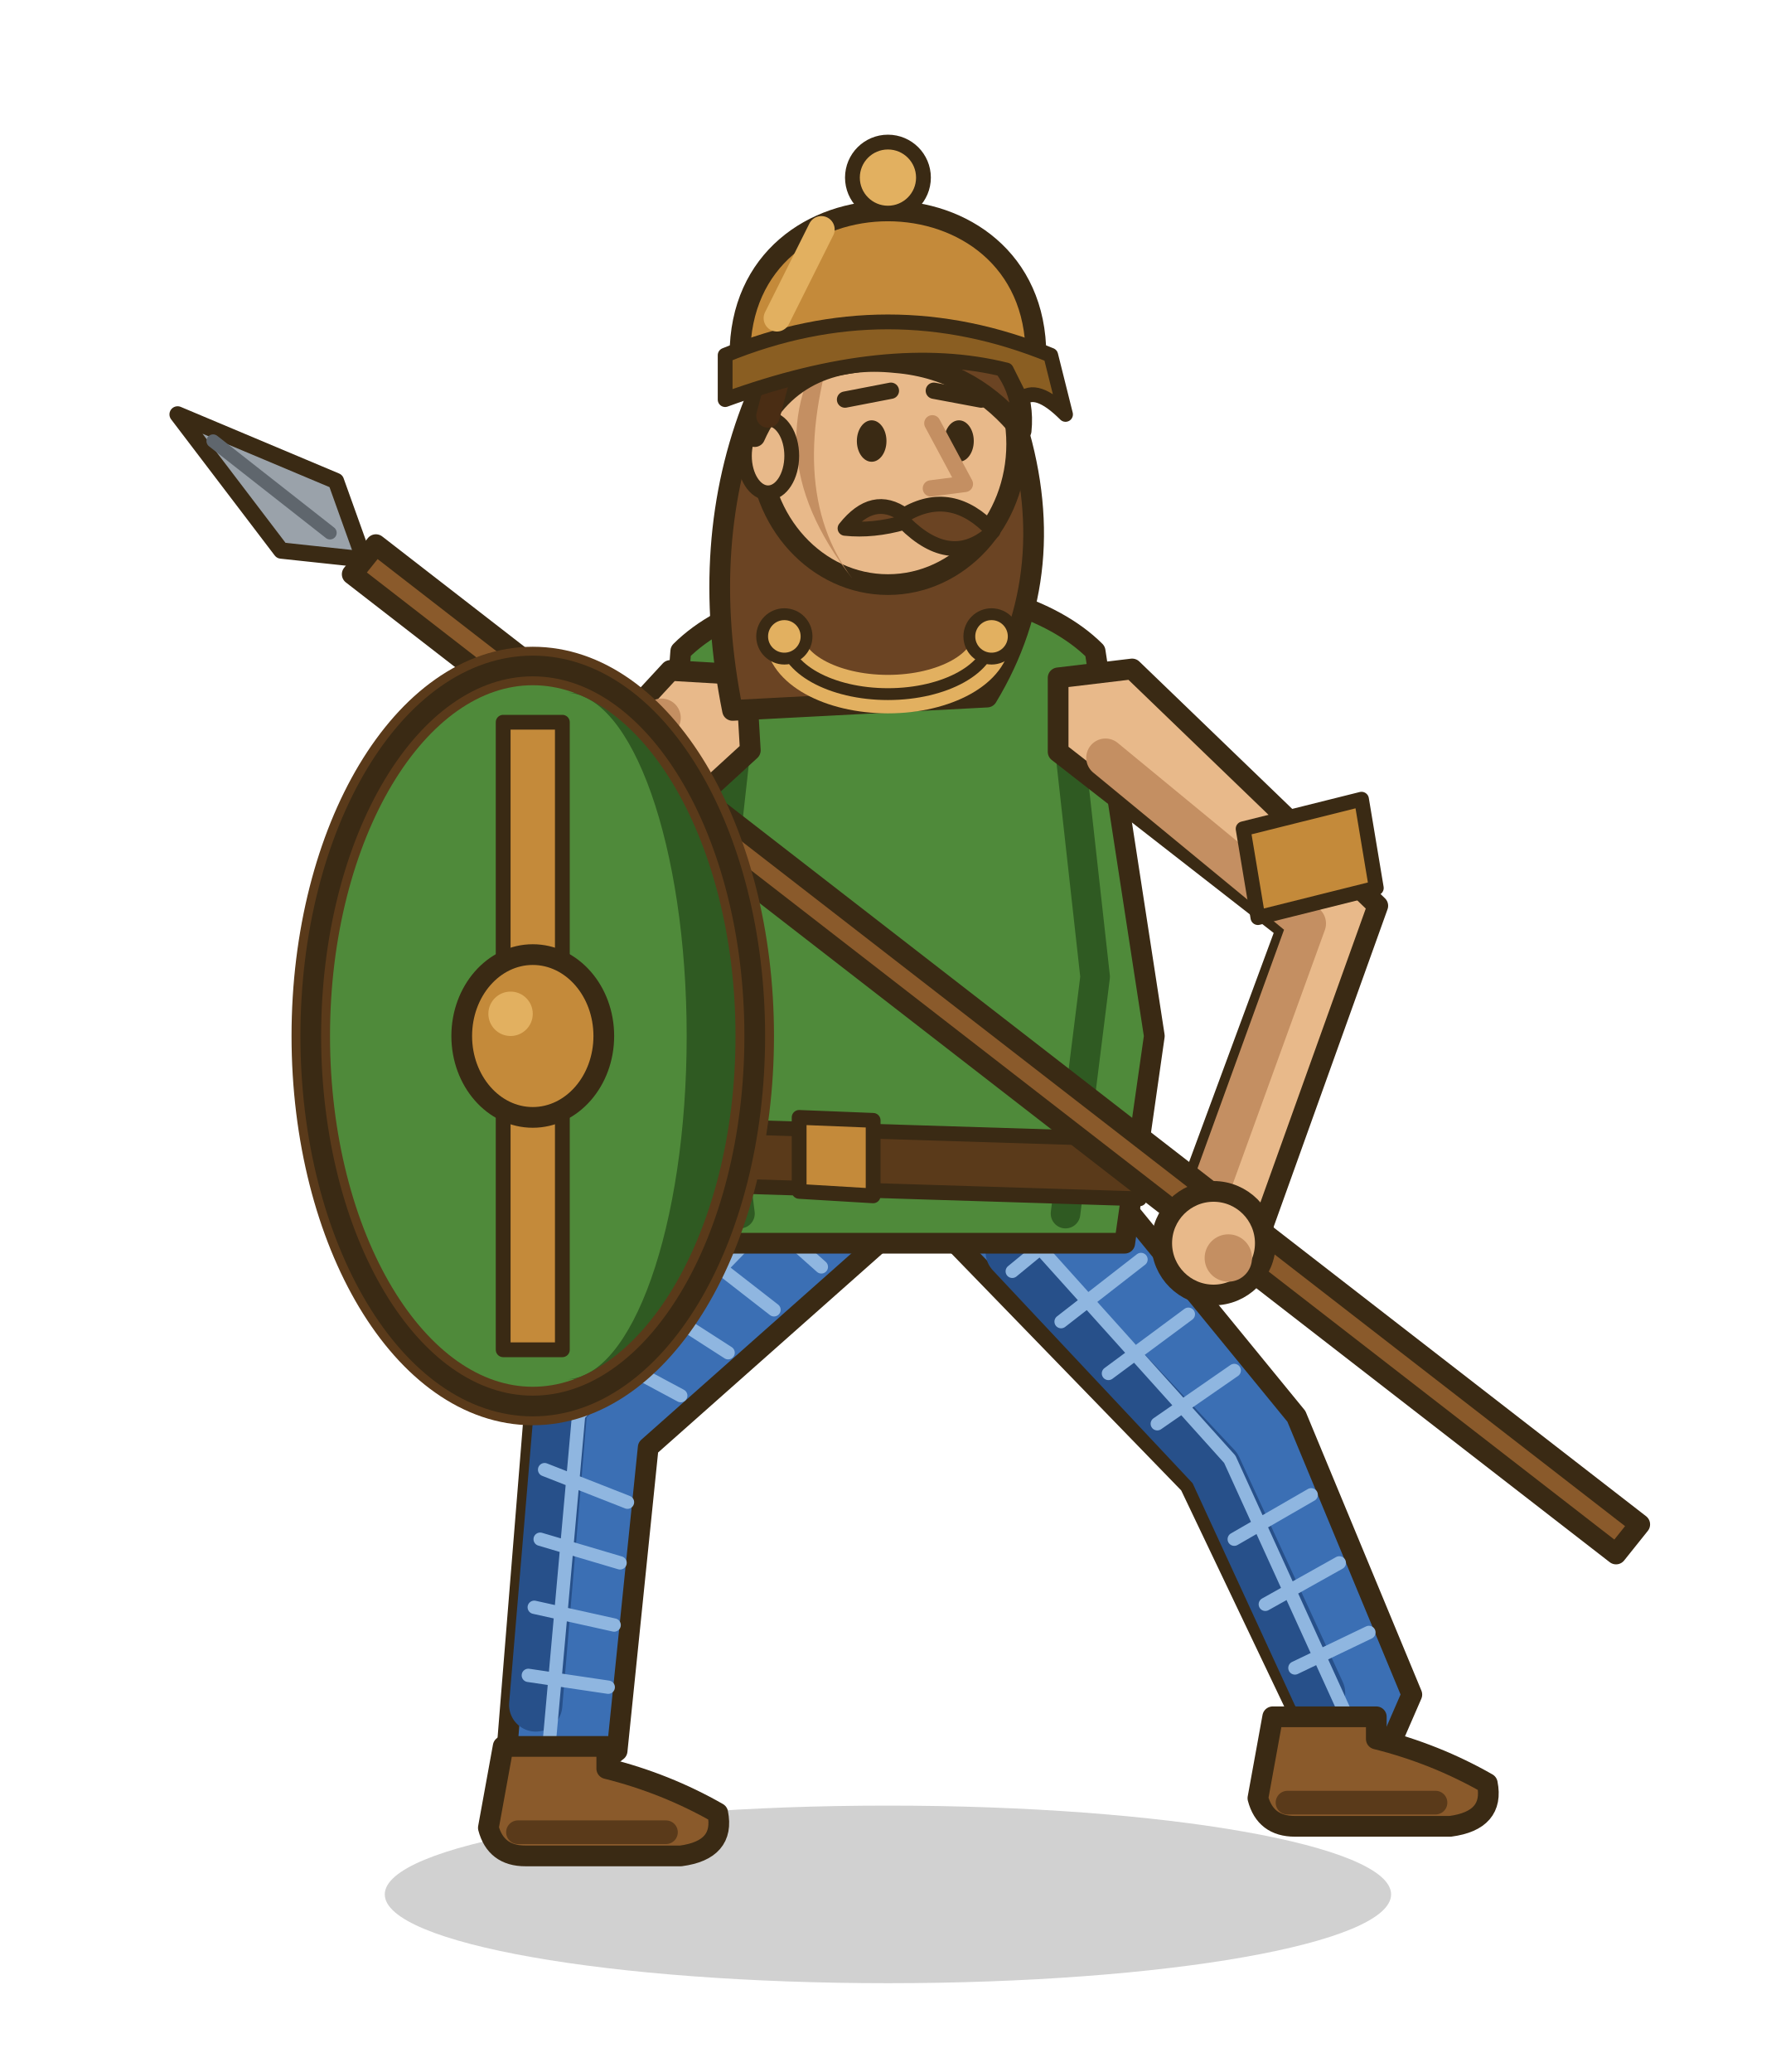
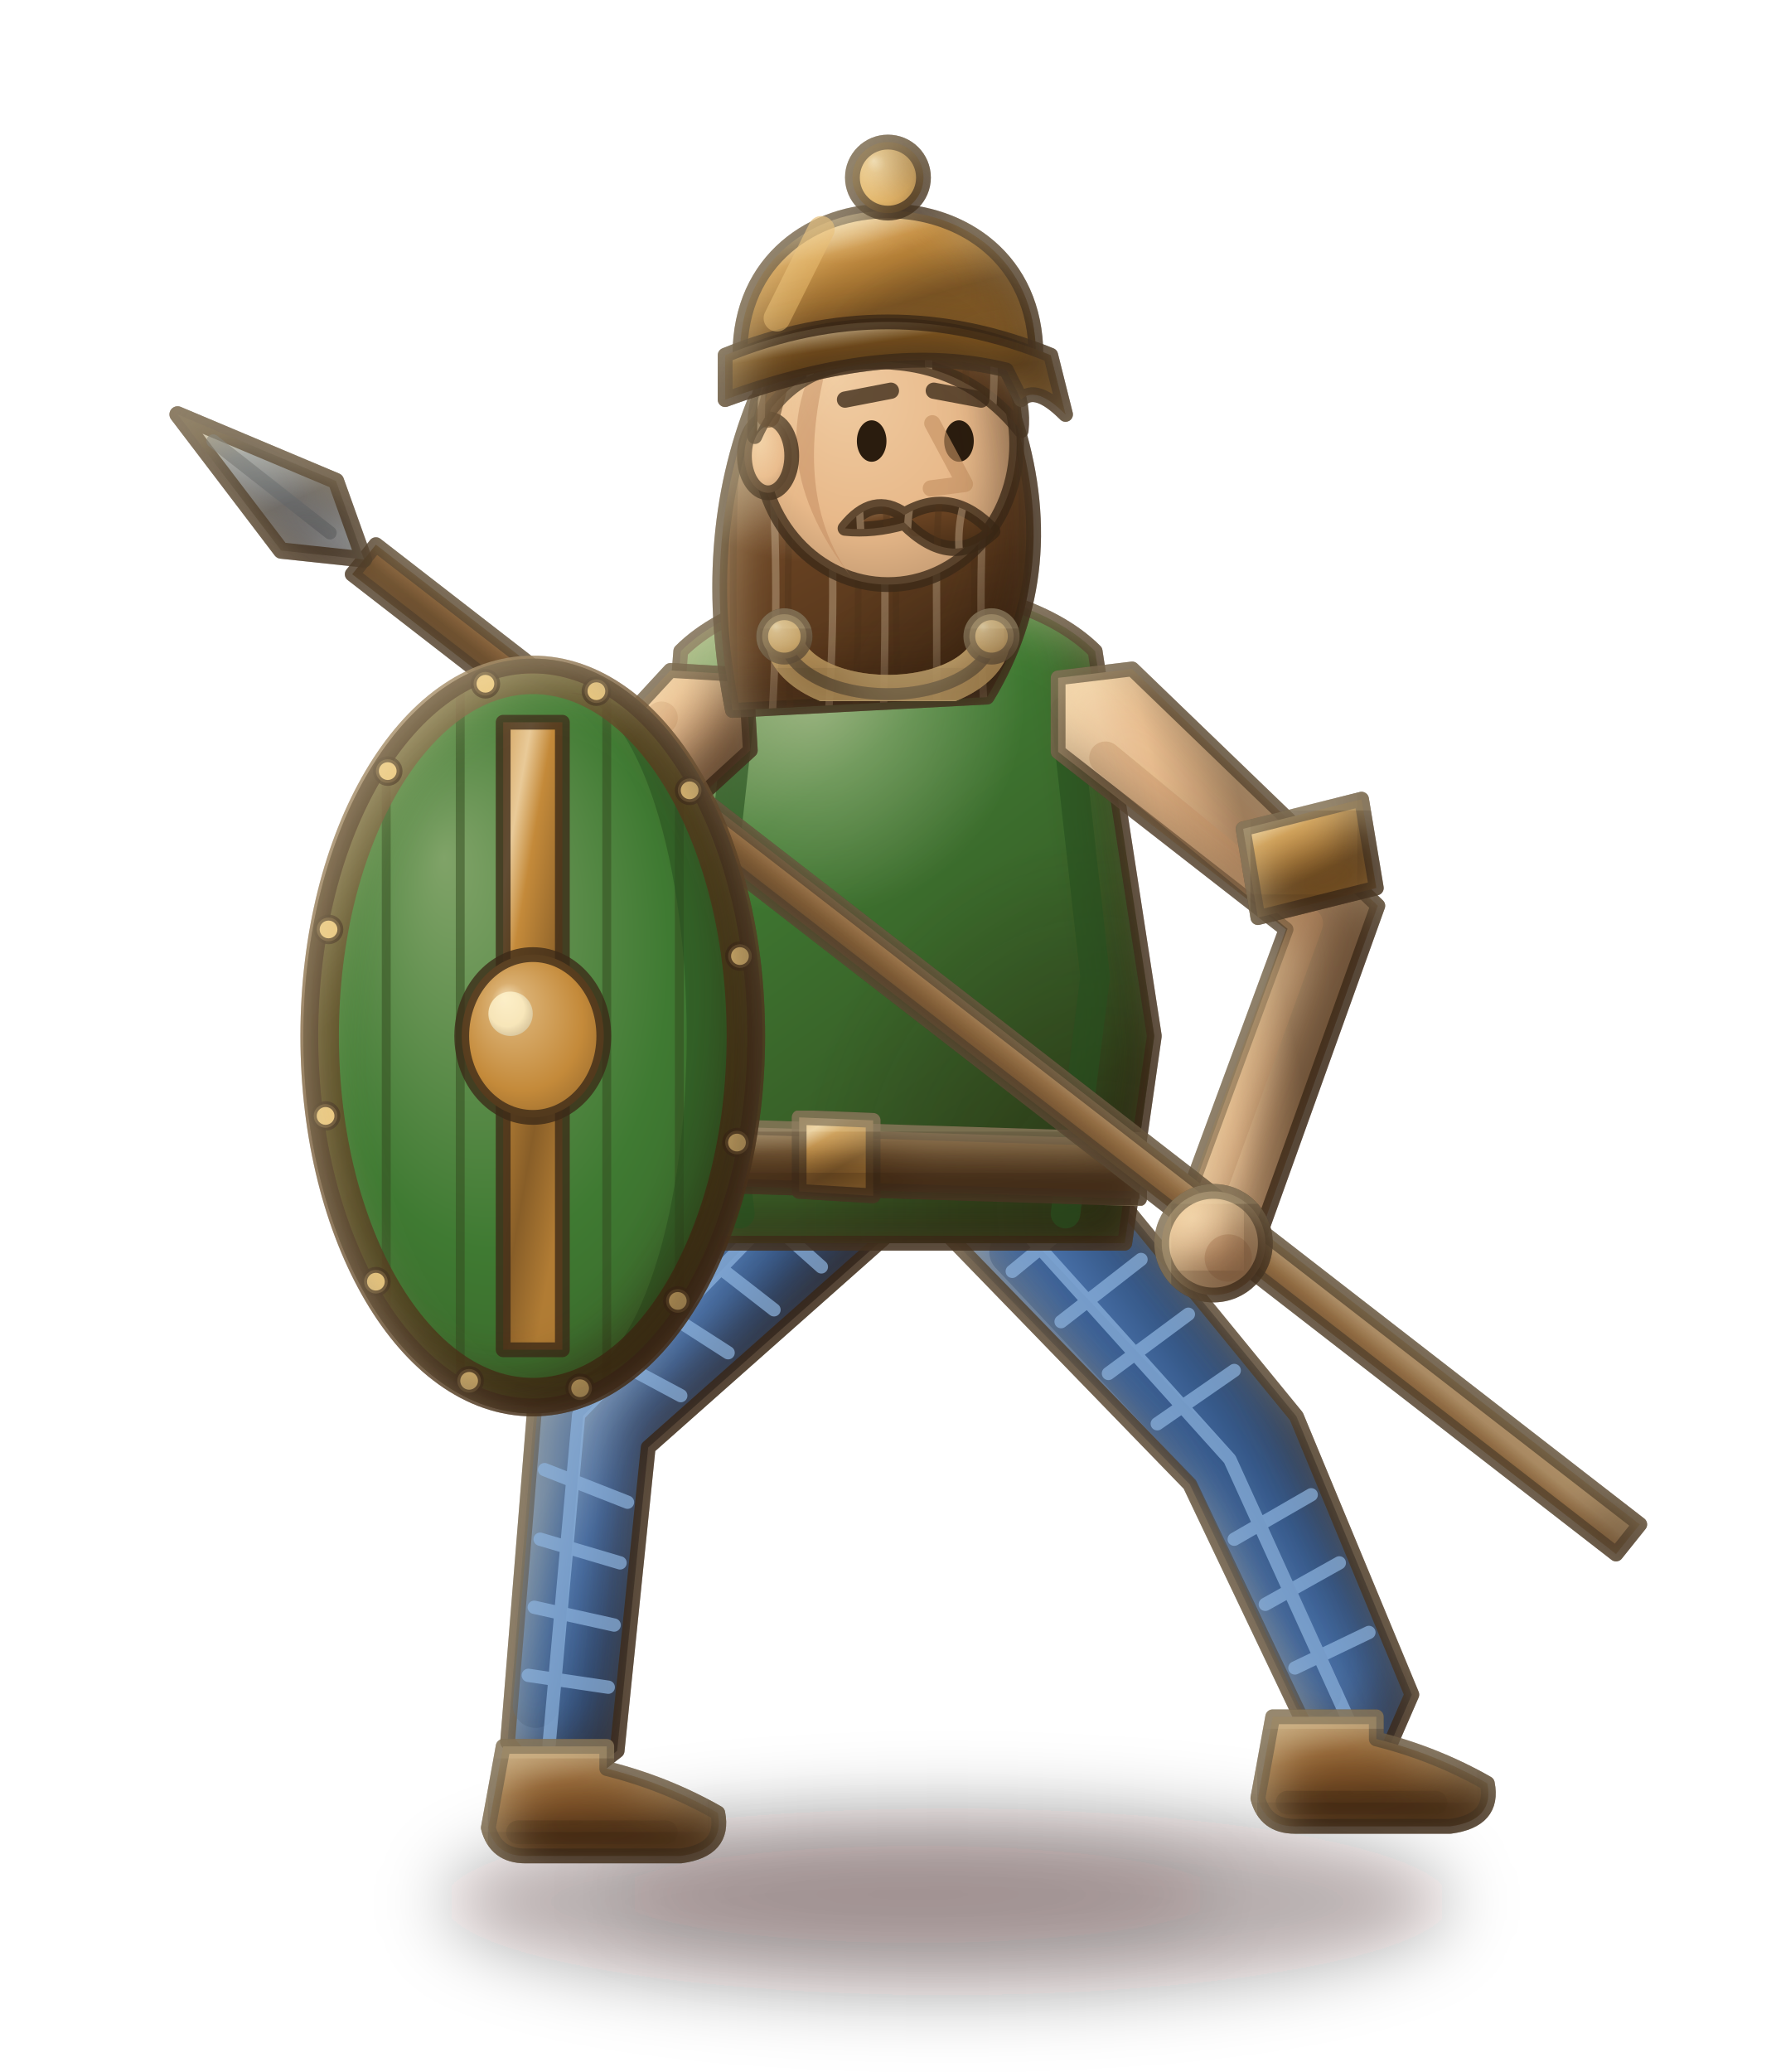
<svg xmlns="http://www.w3.org/2000/svg" viewBox="0 0 120 140">
-   <ellipse cx="60" cy="128" rx="34" ry="6" fill="#000" fill-opacity=".18" />
-   <g stroke="#3a2a14" stroke-width="1.4" stroke-linejoin="round" stroke-linecap="round">
-     <polygon points="59.3,76.7 52.3,76.3 36.2,94.2 34.3,117.7 37.7,121.4 41.7,118.3 43.8,97.8 59.7,83.7" fill="#3b6fb4" />
-     <path d="M51.5,80.7 L37.9,95 L36.2,115.2" fill="none" stroke="#27508a" stroke-width="3.6" />
-     <path d="M50.1,80.8 L55.5,85.6 M46.9,84.3 L52.3,88.5 M43.6,87.8 L49.2,91.4 M40.4,91.3 L46,94.3 M36.8,99.3 L42.4,101.5 M36.5,104 L41.9,105.6 M36.1,108.6 L41.5,109.8 M35.7,113.2 L41.1,114 M55.1,79.1 L39.1,95.6 L37.1,117.9" fill="none" stroke="#8fb6e0" stroke-width="0.9" />
-     <path d="M41,118 L34,118 L33,123.5 Q33.5,125.4 35.5,125.4 L46,125.4 Q49,125 48.5,122.5 Q45,120.5 41,119.5 Z" fill="#8a5a2b" />
-     <path d="M45,123.8 L35,123.8" fill="none" stroke="#5a3a1a" stroke-width="1.6" />
-     <polygon points="64.9,76.5 64.1,83.5 80.4,100.3 88.6,117.5 93.4,119.1 95.4,114.5 87.6,95.7 71.9,76.5" fill="#3b6fb4" />
-     <path d="M68.4,84.6 L82.1,99.2 L89.1,114.4" fill="none" stroke="#27508a" stroke-width="3.6" />
-     <path d="M68.4,85.9 L74,81.3 M71.7,89.3 L77.1,85.1 M74.9,92.8 L80.3,88.8 M78.2,96.2 L83.4,92.6 M83.4,104 L88.6,101 M85.5,108.4 L90.5,105.6 M87.5,112.7 L92.5,110.3 M67.1,80.8 L83.1,98.6 L91.2,116.4" fill="none" stroke="#8fb6e0" stroke-width="0.9" />
-     <path d="M93,116 L86,116 L85,121.5 Q85.5,123.4 87.5,123.4 L98,123.4 Q101,123 100.5,120.5 Q97,118.5 93,117.5 Z" fill="#8a5a2b" />
-     <path d="M97,121.8 L87,121.8" fill="none" stroke="#5a3a1a" stroke-width="1.6" />
-     <path d="M46,44 C52,38 68,38 74,44 L78,70 L76,84 L46,84 L44,70 Z" fill="#4f8a3a" />
-     <path d="M50,48 L48,66 L50,82" fill="none" stroke="#2f5a22" stroke-width="2" />
-     <path d="M72,48 L74,66 L72,82" fill="none" stroke="#2f5a22" stroke-width="2" />
-     <polygon points="45,76 77,77 77,81 45,80" fill="#5a3a1a" stroke-width="1" />
-     <polygon points="54,75.5 59,75.7 59,80.8 54,80.5" fill="#c48a3a" stroke-width="1" />
-     <polygon points="71.5,45.8 71.5,50.8 86.9,62.8 79.4,83.1 81.2,86.3 84.6,84.9 93.1,61.2 76.5,45.2" fill="#e8b98a" />
-     <path d="M74.7,51.2 L88.3,62.4 L81.3,81.7" fill="none" stroke="#c48f62" stroke-width="2.6" />
-     <polygon points="110.8,103 25.4,36.8 23.8,38.8 109.2,105" fill="#8a5a2b" />
-     <polygon points="12,28 22.7,32.5 24.6,37.8 19,37.2" fill="#9aa2aa" stroke-width="1.1" />
-     <path d="M22.3,36 L14.4,29.8" fill="none" stroke="#5f666d" stroke-width="0.9" />
-     <circle cx="82" cy="84" r="3.5" fill="#e8b98a" />
-     <circle cx="83" cy="85" r="1.6" fill="#c48f62" stroke="none" />
-     <path d="M84,56 L92,54 L93,60 L85,62 Z" fill="#c48a3a" stroke-width="1" />
-     <polygon points="50.4,45.6 45.3,45.3 33.1,58.5 31.3,69.5 33.5,72.4 36.7,70.5 38.9,61.5 50.7,50.7" fill="#e8b98a" />
-     <path d="M44.7,48.5 L34.5,59.2 L32.9,67.8" fill="none" stroke="#c48f62" stroke-width="2.6" />
-     <ellipse cx="36" cy="70" rx="15" ry="25" fill="#4f8a3a" />
-     <path d="M38.2,46.8 A12.8,23.2 0 0 1 38.2,93.2 A8.2,23.2 0 0 0 38.2,46.8 Z" fill="#2f5a22" stroke="none" />
-     <path d="M34,48.8 L38,48.8 L38,91.2 L34,91.2 Z" fill="#c48a3a" stroke-width="1" />
-     <ellipse cx="36" cy="70" rx="15" ry="25" fill="none" stroke="#5a3a1a" stroke-width="2.6" />
-     <ellipse cx="36" cy="70" rx="15" ry="25" fill="none" />
-     <ellipse cx="36" cy="70" rx="4.8" ry="5.5" fill="#c48a3a" />
-     <circle cx="34.5" cy="68.5" r="1.5" fill="#e2b060" stroke="none" />
-     <path d="M68.5,28.1 Q71.9,38.5 66.7,47.1 L49.5,48 Q47.2,36.6 51,27.1 Z" fill="#6b4423" />
-     <ellipse cx="60" cy="30" rx="8.7" ry="9.5" fill="#e8b98a" />
-     <path d="M56.7,21.9 Q50.5,30 57.6,39.1 Q52.9,32.9 56.7,21.9 Z" fill="#c48f62" stroke="none" />
-     <ellipse cx="51.9" cy="30.8" rx="1.6" ry="2.5" fill="#e8b98a" stroke-width="1" />
-     <ellipse cx="64.8" cy="29.8" rx="1" ry="1.4" fill="#3a2a14" stroke="none" />
-     <ellipse cx="58.9" cy="29.8" rx="1" ry="1.4" fill="#3a2a14" stroke="none" />
-     <path d="M66.3,27 L63.1,26.4" fill="none" stroke="#3a2a14" stroke-width="1.1" />
-     <path d="M60.2,26.4 L57.1,27" fill="none" stroke="#3a2a14" stroke-width="1.1" />
-     <path d="M63,28.6 L65.2,32.7 L62.9,33" fill="none" stroke="#c48f62" stroke-width="1.1" />
-     <path d="M65.2,35.5 L61.9,35.7" fill="none" stroke="#c48f62" stroke-width="1.1" />
-     <path d="M67.1,35.9 Q64.3,32.9 61.1,34.8 Q59,33.3 57.1,35.7 Q59,35.9 61.1,35.3 Q64.3,38.5 67.1,35.9 Z" fill="#6b4423" stroke-width="1" />
-     <path d="M69,29.1 C70,19.5 50.5,17.6 51,29.5 C52.9,25.2 56.7,24.1 60.5,24.5 C64.3,24.8 67.1,26.7 69,29.1 Z" fill="#6b4423" />
-     <path d="M57.1,21 L52.9,24.3 L51.9,28.1" fill="none" stroke="#4a2d14" stroke-width="1.6" />
-     <path d="M53,43 A7,3.9 0 0 0 67,43" fill="none" stroke="#e2b060" stroke-width="2.6" />
-     <path d="M53,43 A7,3.9 0 0 0 67,43" fill="none" stroke="#3a2a14" stroke-width="0.8" />
-     <circle cx="53" cy="43" r="1.5" fill="#e2b060" stroke-width="0.8" />
-     <circle cx="67" cy="43" r="1.5" fill="#e2b060" stroke-width="0.8" />
-     <path d="M50,24 C50,11 70,11 70,24 Q60,20 50,24 Z" fill="#c48a3a" />
-     <path d="M49,24 Q60,19.5 71,24 L72,28 Q70,26 69,27 L68,25 Q60,23 49,27 Z" fill="#8a5e22" stroke-width="1" />
-     <circle cx="60" cy="12" r="2.4" fill="#e2b060" stroke-width="1" />
-     <path d="M55.5,15.5 L52.5,21.5" fill="none" stroke="#e2b060" stroke-width="1.8" />
+   <defs>
+     <filter id="gau1_v" x="-8%" y="-8%" width="116%" height="116%" color-interpolation-filters="sRGB">
+       <feGaussianBlur in="SourceAlpha" stdDeviation="1.7" result="b" />
+       <feOffset in="b" dx="-2" dy="-2.2" result="o1" />
+       <feComposite in="SourceAlpha" in2="o1" operator="out" result="e1" />
+       <feFlood flood-color="#2a1608" flood-opacity=".5" />
+       <feComposite in2="e1" operator="in" result="sh" />
+       <feOffset in="b" dx="1.2" dy="1.4" result="o2" />
+       <feComposite in="SourceAlpha" in2="o2" operator="out" result="e2" />
+       <feFlood flood-color="#fff0c4" flood-opacity=".42" />
+       <feComposite in2="e2" operator="in" result="li" />
+       <feMerge>
+         <feMergeNode in="SourceGraphic" />
+         <feMergeNode in="sh" />
+         <feMergeNode in="li" />
+       </feMerge>
+     </filter>
+     <filter id="gau1_s" x="-30%" y="-80%" width="160%" height="260%">
+       <feGaussianBlur stdDeviation="2.4" />
+     </filter>
+     <linearGradient id="gau1_g1" x1="0" y1="0" x2=".55" y2="1">
+       <stop offset="0" stop-color="#a08362" />
+       <stop offset="0.38" stop-color="#6b4423" />
+       <stop offset="1" stop-color="#4e3118" />
+     </linearGradient>
+     <clipPath id="gau1_c2">
+       <path d="M68.5,28.1 Q71.9,38.5 66.7,47.1 L49.5,48 Q47.2,36.6 51,27.1 Z" />
+     </clipPath>
+     <radialGradient id="gau1_h3">
+       <stop offset="0" stop-color="#fff4d6" stop-opacity=".42" />
+       <stop offset="1" stop-color="#fff4d6" stop-opacity="0" />
+     </radialGradient>
+     <radialGradient id="gau1_d4">
+       <stop offset="0" stop-color="#1e1206" stop-opacity=".38" />
+       <stop offset="1" stop-color="#1e1206" stop-opacity="0" />
+     </radialGradient>
+     <clipPath id="gau1_c5">
+       <path d="M68.5,28.1 Q71.9,38.5 66.7,47.1 L49.5,48 Q47.2,36.6 51,27.1 Z" />
+     </clipPath>
+     <radialGradient id="gau1_g6" cx=".5" cy=".5" r=".72" fx=".3" fy=".26">
+       <stop offset="0" stop-color="#f0cca2" />
+       <stop offset="0.55" stop-color="#e8b98a" />
+       <stop offset="1" stop-color="#aa8561" />
+     </radialGradient>
+     <clipPath id="gau1_c7">
+       <path d="M67.1,35.9 Q64.3,32.9 61.1,34.8 Q59,33.3 57.1,35.7 Q59,35.9 61.1,35.3 Q64.3,38.5 67.1,35.9 Z" />
+     </clipPath>
+     <clipPath id="gau1_c8">
+       <path d="M69,29.1 C70,19.5 50.5,17.6 51,29.5 C52.9,25.2 56.7,24.1 60.5,24.5 C64.3,24.8 67.1,26.7 69,29.1 Z" />
+     </clipPath>
+     <linearGradient id="gau1_t9" gradientUnits="userSpaceOnUse" x1="39.4" y1="95.5" x2="49.9" y2="100.5">
+       <stop offset="0" stop-color="#7993b4" />
+       <stop offset="0.35" stop-color="#4a72aa" />
+       <stop offset="0.7" stop-color="#36598a" />
+       <stop offset="1" stop-color="#32496b" />
+     </linearGradient>
+     <linearGradient id="gau1_g10" x1="0" y1="0" x2=".55" y2="1">
+       <stop offset="0" stop-color="#b49167" />
+       <stop offset="0.38" stop-color="#8a5a2b" />
+       <stop offset="1" stop-color="#603e1d" />
+     </linearGradient>
+     <linearGradient id="gau1_t11" gradientUnits="userSpaceOnUse" x1="76.5" y1="101.2" x2="86.1" y2="94.8">
+       <stop offset="0" stop-color="#7993b4" />
+       <stop offset="0.35" stop-color="#4a72aa" />
+       <stop offset="0.7" stop-color="#36598a" />
+       <stop offset="1" stop-color="#32496b" />
+     </linearGradient>
+     <linearGradient id="gau1_g12" x1="0" y1="0" x2=".55" y2="1">
+       <stop offset="0" stop-color="#84a56c" />
+       <stop offset="0.38" stop-color="#3f7a32" />
+       <stop offset="1" stop-color="#345021" />
+     </linearGradient>
+     <clipPath id="gau1_c13">
+       <path d="M46,44 C52,38 68,38 74,44 L78,70 L76,84 L46,84 L44,70 Z" />
+     </clipPath>
+     <linearGradient id="gau1_g14" x1="0" y1="0" x2=".55" y2="1">
+       <stop offset="0" stop-color="#957c5c" />
+       <stop offset="0.38" stop-color="#5a3a1a" />
+       <stop offset="1" stop-color="#442b13" />
+     </linearGradient>
+     <linearGradient id="gau1_g15" x1="0" y1="0" x2=".55" y2="1">
+       <stop offset="0" stop-color="#d3a460" />
+       <stop offset="0.2" stop-color="#e9ca98" />
+       <stop offset="0.36" stop-color="#c48a3a" />
+       <stop offset="0.72" stop-color="#885e28" />
+       <stop offset="1" stop-color="#b17c34" />
+     </linearGradient>
+     <linearGradient id="gau1_t16" gradientUnits="userSpaceOnUse" x1="78" y1="65.6" x2="86" y2="63.8">
+       <stop offset="0" stop-color="#efcba1" />
+       <stop offset="0.35" stop-color="#eabe90" />
+       <stop offset="0.7" stop-color="#c59c73" />
+       <stop offset="1" stop-color="#9e7b59" />
+     </linearGradient>
+     <linearGradient id="gau1_t17" gradientUnits="userSpaceOnUse" x1="68.2" y1="69.8" x2="66.4" y2="72">
+       <stop offset="0" stop-color="#af8b60" />
+       <stop offset="0.35" stop-color="#936638" />
+       <stop offset="0.7" stop-color="#784e25" />
+       <stop offset="1" stop-color="#64411e" />
+     </linearGradient>
+     <linearGradient id="gau1_g18" x1="0" y1="0" x2=".55" y2="1">
+       <stop offset="0" stop-color="#b3b6b4" />
+       <stop offset="0.2" stop-color="#d9d4c3" />
+       <stop offset="0.36" stop-color="#9aa2aa" />
+       <stop offset="0.72" stop-color="#6e6d6d" />
+       <stop offset="1" stop-color="#8c9197" />
+     </linearGradient>
+     <linearGradient id="gau1_t19" gradientUnits="userSpaceOnUse" x1="35.9" y1="57.1" x2="42.8" y2="61.5">
+       <stop offset="0" stop-color="#efcba1" />
+       <stop offset="0.35" stop-color="#eabe90" />
+       <stop offset="0.7" stop-color="#c59c73" />
+       <stop offset="1" stop-color="#9e7b59" />
+     </linearGradient>
+     <radialGradient id="gau1_g20" cx=".5" cy=".5" r=".72" fx=".3" fy=".26">
+       <stop offset="0" stop-color="#80a368" />
+       <stop offset="0.55" stop-color="#3f7a32" />
+       <stop offset="1" stop-color="#375a25" />
+     </radialGradient>
+     <clipPath id="gau1_c21">
+       <ellipse cx="36" cy="70" rx="15" ry="25" />
+     </clipPath>
+     <radialGradient id="gau1_g22" cx=".5" cy=".5" r=".72" fx=".3" fy=".26">
+       <stop offset="0" stop-color="#f3ddb4" />
+       <stop offset="0.18" stop-color="#d9ae6f" />
+       <stop offset="0.6" stop-color="#c48a3a" />
+       <stop offset="1" stop-color="#825a26" />
+     </radialGradient>
+     <radialGradient id="gau1_g23" cx=".5" cy=".5" r=".72" fx=".3" fy=".26">
+       <stop offset="0" stop-color="#fff3ce" />
+       <stop offset="0.55" stop-color="#fff4cc" />
+       <stop offset="1" stop-color="#baad8e" />
+     </radialGradient>
+     <radialGradient id="gau1_g24" cx=".5" cy=".5" r=".72" fx=".3" fy=".26">
+       <stop offset="0" stop-color="#f9e5bb" />
+       <stop offset="0.18" stop-color="#ecc788" />
+       <stop offset="0.6" stop-color="#e2b060" />
+       <stop offset="1" stop-color="#93703c" />
+     </radialGradient>
+     <clipPath id="gau1_c25">
+       <path d="M50,24 C50,11 70,11 70,24 Q60,20 50,24 Z" />
+     </clipPath>
+     <linearGradient id="gau1_g26" x1="0" y1="0" x2=".55" y2="1">
+       <stop offset="0" stop-color="#a7834e" />
+       <stop offset="0.2" stop-color="#d3ba8f" />
+       <stop offset="0.36" stop-color="#8a5e22" />
+       <stop offset="0.72" stop-color="#644319" />
+       <stop offset="1" stop-color="#7e551f" />
+     </linearGradient>
+   </defs>
+   <ellipse cx="64" cy="128.5" rx="34" ry="6.3" fill="#1e1206" fill-opacity=".32" filter="url(#gau1_s)" />
+   <ellipse cx="62" cy="128" rx="20.4" ry="3.3" fill="#1e1206" fill-opacity=".18" filter="url(#gau1_s)" />
+   <g stroke="#3b2a17" stroke-width="1" stroke-opacity=".78" stroke-linejoin="round" stroke-linecap="round">
+     <g filter="url(#gau1_v)">
+       <polygon points="59.3,76.7 52.3,76.3 36.2,94.2 34.3,117.7 37.7,121.4 41.7,118.3 43.8,97.8 59.7,83.7" fill="url(#gau1_t9)" />
+       <path d="M51.5,80.7 L37.9,95 L36.2,115.2" fill="none" stroke="#26487a" stroke-width="3.1" stroke-opacity=".38" />
+     </g>
+     <path d="M50.1,80.8 L55.5,85.6 M46.9,84.3 L52.3,88.5 M43.6,87.8 L49.2,91.4 M40.4,91.3 L46,94.3 M36.8,99.3 L42.4,101.5 M36.5,104 L41.9,105.6 M36.1,108.6 L41.5,109.8 M35.7,113.2 L41.1,114 M55.1,79.1 L39.1,95.6 L37.1,117.9" fill="none" stroke="#8fb6e0" stroke-width="0.9" stroke-opacity=".7" />
+     <g filter="url(#gau1_v)">
+       <path d="M41,118 L34,118 L33,123.5 Q33.5,125.4 35.5,125.4 L46,125.4 Q49,125 48.5,122.5 Q45,120.5 41,119.5 Z" fill="url(#gau1_g10)" />
+       <path d="M45,123.8 L35,123.8" fill="none" stroke="#5a3a1a" stroke-width="1.6" stroke-opacity=".62" />
+     </g>
+     <g filter="url(#gau1_v)">
+       <polygon points="64.9,76.5 64.1,83.5 80.4,100.3 88.6,117.5 93.4,119.1 95.4,114.5 87.6,95.7 71.9,76.5" fill="url(#gau1_t11)" />
+       <path d="M68.4,84.6 L82.1,99.2 L89.1,114.4" fill="none" stroke="#26487a" stroke-width="3.1" stroke-opacity=".38" />
+     </g>
+     <path d="M68.4,85.9 L74,81.3 M71.7,89.3 L77.1,85.1 M74.9,92.8 L80.3,88.8 M78.2,96.2 L83.4,92.6 M83.4,104 L88.6,101 M85.5,108.4 L90.5,105.6 M87.5,112.7 L92.5,110.3 M67.1,80.8 L83.1,98.6 L91.2,116.4" fill="none" stroke="#8fb6e0" stroke-width="0.9" stroke-opacity=".7" />
+     <g filter="url(#gau1_v)">
+       <path d="M93,116 L86,116 L85,121.5 Q85.5,123.4 87.5,123.4 L98,123.4 Q101,123 100.5,120.5 Q97,118.5 93,117.5 Z" fill="url(#gau1_g10)" />
+       <path d="M97,121.8 L87,121.8" fill="none" stroke="#5a3a1a" stroke-width="1.6" stroke-opacity=".62" />
+     </g>
+     <g filter="url(#gau1_v)">
+       <path d="M46,44 C52,38 68,38 74,44 L78,70 L76,84 L46,84 L44,70 Z" fill="url(#gau1_g12)" />
+       <g clip-path="url(#gau1_c13)" stroke="none">
+         <ellipse cx="54.9" cy="47.2" rx="14.3" ry="14.7" fill="url(#gau1_h3)" />
+         <ellipse cx="74.6" cy="81.7" rx="21.1" ry="25.3" fill="url(#gau1_d4)" />
+       </g>
+     </g>
+     <path d="M50,48 L48,66 L50,82" fill="none" stroke="#285020" stroke-width="2" stroke-opacity=".62" />
+     <path d="M72,48 L74,66 L72,82" fill="none" stroke="#285020" stroke-width="2" stroke-opacity=".62" />
+     <g filter="url(#gau1_v)">
+       <polygon points="45,76 77,77 77,81 45,80" fill="url(#gau1_g14)" stroke-width="1" />
+       <polygon points="54,75.5 59,75.7 59,80.8 54,80.5" fill="url(#gau1_g15)" stroke-width="1" />
+     </g>
+     <g filter="url(#gau1_v)">
+       <polygon points="71.5,45.8 71.5,50.8 86.9,62.8 79.4,83.1 81.2,86.3 84.6,84.9 93.1,61.2 76.5,45.2" fill="url(#gau1_t16)" />
+       <path d="M74.7,51.2 L88.3,62.4 L81.3,81.7" fill="none" stroke="#c48f62" stroke-width="2.2" stroke-opacity=".38" />
+     </g>
+     <g filter="url(#gau1_v)">
+       <polygon points="110.8,103 25.4,36.8 23.8,38.8 109.2,105" fill="url(#gau1_t17)" />
+       <polygon points="12,28 22.7,32.5 24.6,37.8 19,37.2" fill="url(#gau1_g18)" stroke-width="1.1" />
+       <path d="M22.3,36 L14.4,29.8" fill="none" stroke="#5f666d" stroke-width="0.9" stroke-opacity=".62" />
+     </g>
+     <g filter="url(#gau1_v)">
+       <circle cx="82" cy="84" r="3.5" fill="url(#gau1_g6)" />
+       <circle cx="83" cy="85" r="1.6" fill="#c48f62" stroke="none" fill-opacity=".55" />
+     </g>
+     <g filter="url(#gau1_v)">
+       <path d="M84,56 L92,54 L93,60 L85,62 Z" fill="url(#gau1_g15)" stroke-width="1" />
+     </g>
+     <g filter="url(#gau1_v)">
+       <polygon points="50.4,45.6 45.3,45.3 33.1,58.5 31.3,69.5 33.5,72.4 36.7,70.5 38.9,61.5 50.7,50.7" fill="url(#gau1_t19)" />
+       <path d="M44.7,48.5 L34.5,59.2 L32.9,67.8" fill="none" stroke="#c48f62" stroke-width="2.2" stroke-opacity=".38" />
+     </g>
+     <g filter="url(#gau1_v)">
+       <ellipse cx="36" cy="70" rx="15" ry="25" fill="url(#gau1_g20)" />
+       <g clip-path="url(#gau1_c21)">
+         <path d="M26.1,45 L26.1,95 M31.1,45 L31.1,95 M41,45 L41,95 M45.9,45 L45.9,95 " fill="none" stroke="#32481e" stroke-width=".6" stroke-opacity=".5" />
+         <path d="M38.2,46.8 A12.8,23.2 0 0 1 38.2,93.2 A8.2,23.2 0 0 0 38.2,46.8 Z" fill="#285020" stroke="none" fill-opacity=".55" />
+       </g>
+       <path d="M34,48.8 L38,48.8 L38,91.2 L34,91.2 Z" fill="url(#gau1_g15)" stroke-width="1" />
+       <ellipse cx="36" cy="70" rx="14.4" ry="24.4" fill="none" stroke="url(#gau1_g14)" stroke-width="2.6" />
+       <ellipse cx="36" cy="70" rx="15" ry="25" fill="none" />
+       <circle cx="49.8" cy="77.2" r="0.8" fill="#e8c47a" stroke="#3b2a17" stroke-width=".4" />
+       <circle cx="45.8" cy="87.9" r="0.8" fill="#e8c47a" stroke="#3b2a17" stroke-width=".4" />
+       <circle cx="39.2" cy="93.8" r="0.8" fill="#e8c47a" stroke="#3b2a17" stroke-width=".4" />
+       <circle cx="31.7" cy="93.3" r="0.8" fill="#e8c47a" stroke="#3b2a17" stroke-width=".4" />
+       <circle cx="25.4" cy="86.6" r="0.8" fill="#e8c47a" stroke="#3b2a17" stroke-width=".4" />
+       <circle cx="22" cy="75.4" r="0.8" fill="#e8c47a" stroke="#3b2a17" stroke-width=".4" />
+       <circle cx="22.2" cy="62.8" r="0.8" fill="#e8c47a" stroke="#3b2a17" stroke-width=".4" />
+       <circle cx="26.2" cy="52.1" r="0.8" fill="#e8c47a" stroke="#3b2a17" stroke-width=".4" />
+       <circle cx="32.8" cy="46.2" r="0.8" fill="#e8c47a" stroke="#3b2a17" stroke-width=".4" />
+       <circle cx="40.3" cy="46.7" r="0.8" fill="#e8c47a" stroke="#3b2a17" stroke-width=".4" />
+       <circle cx="46.6" cy="53.4" r="0.8" fill="#e8c47a" stroke="#3b2a17" stroke-width=".4" />
+       <circle cx="50" cy="64.6" r="0.8" fill="#e8c47a" stroke="#3b2a17" stroke-width=".4" />
+       <ellipse cx="36" cy="70" rx="4.8" ry="5.5" fill="url(#gau1_g22)" />
+       <circle cx="34.5" cy="68.5" r="1.5" fill="url(#gau1_g23)" stroke="none" fill-opacity=".8" />
+     </g>
+     <g filter="url(#gau1_v)">
+       <path d="M68.5,28.1 Q71.9,38.5 66.7,47.1 L49.5,48 Q47.2,36.6 51,27.1 Z" fill="url(#gau1_g1)" />
+       <g clip-path="url(#gau1_c2)" stroke-linecap="round">
+         <path d="M49.9,27.1 q-0.6,10.4 -0.2,20.9 M53.7,27.1 q-0.7,10.4 -0.3,20.9 M57.5,27.1 q0.8,10.4 0.3,20.9 M61.3,27.1 q-1.2,10.4 -0.5,20.9 M65.1,27.1 q1.2,10.4 0.5,20.9 M68.9,27.1 q0.3,10.4 0.1,20.9 " fill="none" stroke="#4f3219" stroke-width=".45" stroke-opacity=".4" />
+         <path d="M48,27.1 q0.4,10.4 0.2,20.9 M51.8,27.1 q1,10.4 0.4,20.9 M55.6,27.1 q1.1,10.4 0.4,20.9 M59.4,27.1 q0.6,10.4 0.3,20.9 M63.2,27.1 q0.1,10.4 0.1,20.9 M67,27.1 q-1.1,10.4 -0.5,20.9 M70.8,27.1 q-0,10.4 -0,20.9 " fill="none" stroke="#ae9272" stroke-width=".5" stroke-opacity=".6" />
+       </g>
+       <g clip-path="url(#gau1_c5)" stroke="none">
+         <ellipse cx="55.1" cy="31.3" rx="10.4" ry="6.7" fill="url(#gau1_h3)" />
+         <ellipse cx="69.4" cy="47" rx="15.3" ry="11.5" fill="url(#gau1_d4)" />
+       </g>
+       <ellipse cx="60" cy="30" rx="8.7" ry="9.5" fill="url(#gau1_g6)" />
+       <path d="M56.7,21.9 Q50.5,30 57.6,39.1 Q52.9,32.9 56.7,21.9 Z" fill="#c48f62" stroke="none" fill-opacity=".55" />
+       <ellipse cx="51.9" cy="30.8" rx="1.6" ry="2.5" fill="url(#gau1_g6)" stroke-width="1" />
+       <ellipse cx="64.8" cy="29.8" rx="1" ry="1.4" fill="#2a1c0e" stroke="none" />
+       <ellipse cx="58.9" cy="29.8" rx="1" ry="1.4" fill="#2a1c0e" stroke="none" />
+       <path d="M66.3,27 L63.1,26.4" fill="none" stroke="#3b2a17" stroke-width="1.1" />
+       <path d="M60.2,26.4 L57.1,27" fill="none" stroke="#3b2a17" stroke-width="1.1" />
+       <path d="M63,28.6 L65.2,32.7 L62.9,33" fill="none" stroke="#c48f62" stroke-width="1.1" stroke-opacity=".62" />
+       <path d="M65.2,35.5 L61.9,35.7" fill="none" stroke="#c48f62" stroke-width="1.1" stroke-opacity=".62" />
+       <path d="M67.1,35.9 Q64.3,32.9 61.1,34.8 Q59,33.3 57.1,35.7 Q59,35.9 61.1,35.3 Q64.3,38.5 67.1,35.9 Z" fill="url(#gau1_g1)" stroke-width="1" />
+       <g clip-path="url(#gau1_c7)" stroke-linecap="round">
+         <path d="M59.8,32.9 q0.2,2.8 0.1,5.6 M63.6,32.9 q-0.4,2.8 -0.2,5.6 " fill="none" stroke="#4f3219" stroke-width=".45" stroke-opacity=".4" />
+         <path d="M57.9,32.9 q0.4,2.8 0.2,5.6 M61.7,32.9 q-0.6,2.8 -0.3,5.6 M65.5,32.9 q-1.1,2.8 -0.5,5.6 " fill="none" stroke="#ae9272" stroke-width=".5" stroke-opacity=".6" />
+       </g>
+       <path d="M69,29.1 C70,19.5 50.5,17.6 51,29.5 C52.9,25.2 56.7,24.1 60.5,24.5 C64.3,24.8 67.1,26.7 69,29.1 Z" fill="url(#gau1_g1)" />
+       <g clip-path="url(#gau1_c8)" stroke-linecap="round">
+         <path d="M53.2,17.6 q-0.2,5.9 -0.1,11.9 M57,17.6 q-0.9,5.9 -0.3,11.9 M60.8,17.6 q0.1,5.9 0.1,11.9 M64.6,17.6 q1.1,5.9 0.4,11.9 M68.4,17.6 q0.2,5.9 0.1,11.9 " fill="none" stroke="#4f3219" stroke-width=".45" stroke-opacity=".4" />
+         <path d="M51.3,17.6 q0.3,5.9 0.1,11.9 M55.1,17.6 q-0.6,5.9 -0.2,11.9 M58.9,17.6 q-0.4,5.9 -0.2,11.9 M62.7,17.6 q0.1,5.9 0,11.9 M66.5,17.6 q1.1,5.9 0.4,11.9 " fill="none" stroke="#ae9272" stroke-width=".5" stroke-opacity=".6" />
+       </g>
+       <path d="M57.1,21 L52.9,24.3 L51.9,28.1" fill="none" stroke="#4a2d14" stroke-width="1.6" stroke-opacity=".62" />
+     </g>
+     <g filter="url(#gau1_v)">
+       <path d="M53,43 A7,3.9 0 0 0 67,43" fill="none" stroke="#e2b060" stroke-width="2.6" stroke-opacity=".8" />
+       <path d="M53,43 A7,3.9 0 0 0 67,43" fill="none" stroke="#3b2a17" stroke-width="0.8" stroke-opacity=".8" />
+       <circle cx="53" cy="43" r="1.5" fill="url(#gau1_g24)" stroke-width="0.8" />
+       <circle cx="67" cy="43" r="1.5" fill="url(#gau1_g24)" stroke-width="0.8" />
+     </g>
+     <g filter="url(#gau1_v)">
+       <path d="M50,24 C50,11 70,11 70,24 Q60,20 50,24 Z" fill="url(#gau1_g15)" />
+       <g clip-path="url(#gau1_c25)" stroke="none">
+         <ellipse cx="56.4" cy="13.6" rx="8.4" ry="4.2" fill="url(#gau1_h3)" />
+         <ellipse cx="68" cy="23.4" rx="12.4" ry="7.2" fill="url(#gau1_d4)" />
+       </g>
+       <path d="M49,24 Q60,19.5 71,24 L72,28 Q70,26 69,27 L68,25 Q60,23 49,27 Z" fill="url(#gau1_g26)" stroke-width="1" />
+       <circle cx="60" cy="12" r="2.4" fill="url(#gau1_g24)" stroke-width="1" />
+       <path d="M55.5,15.5 L52.5,21.5" fill="none" stroke="#e2b060" stroke-width="1.8" stroke-opacity=".62" />
+     </g>
  </g>
</svg>
